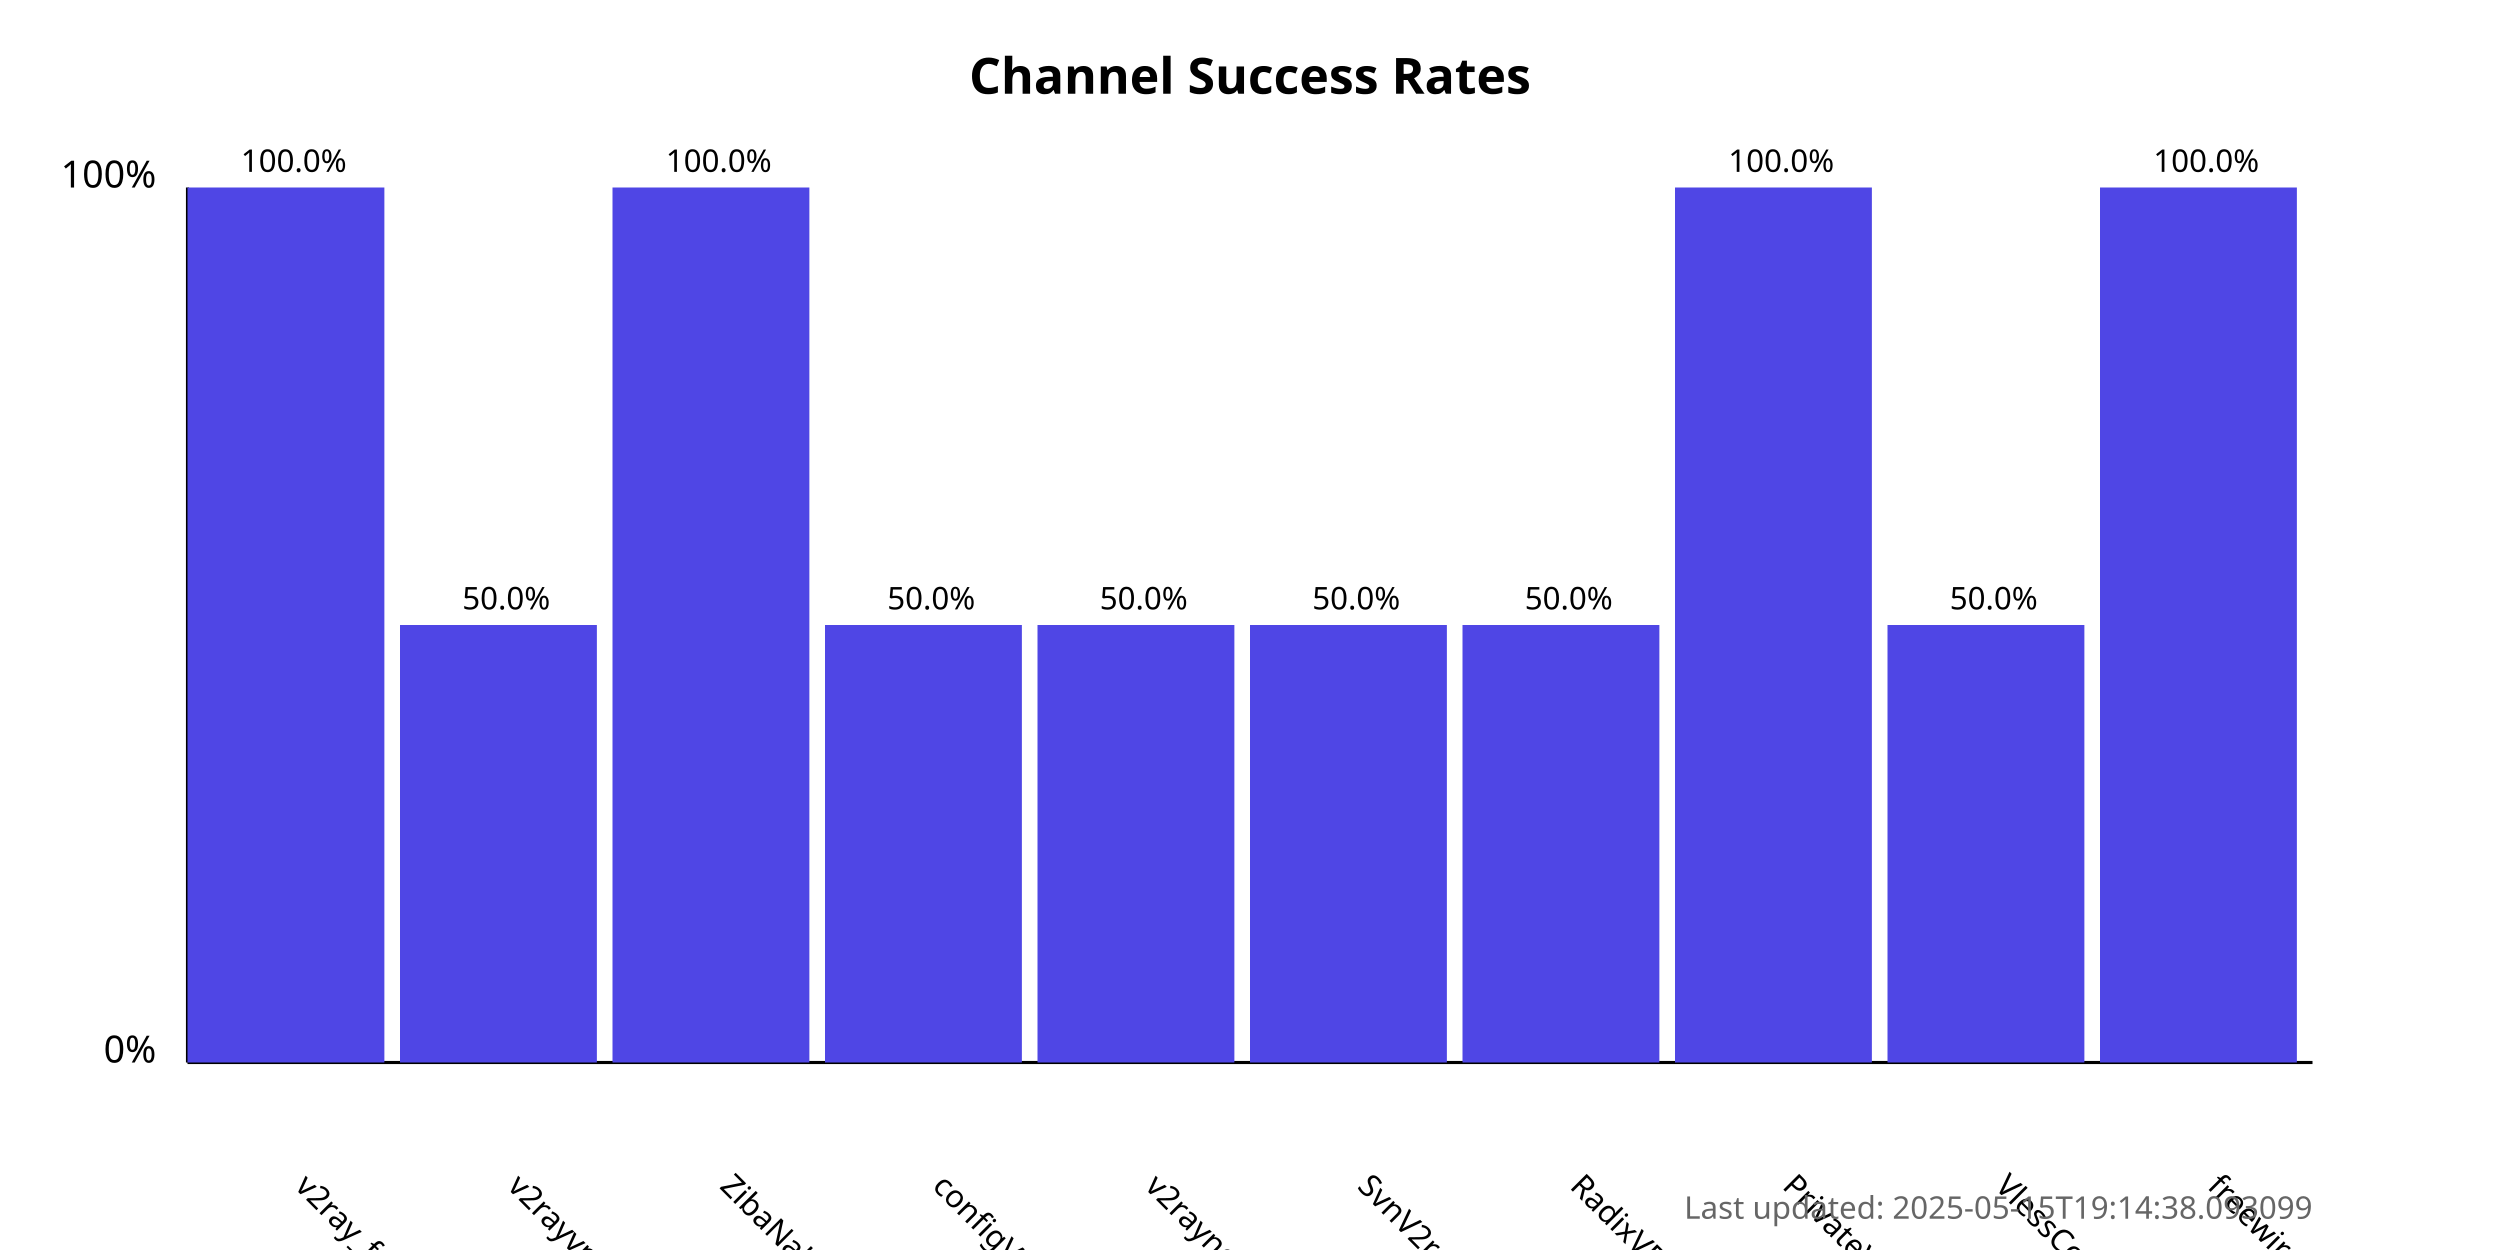
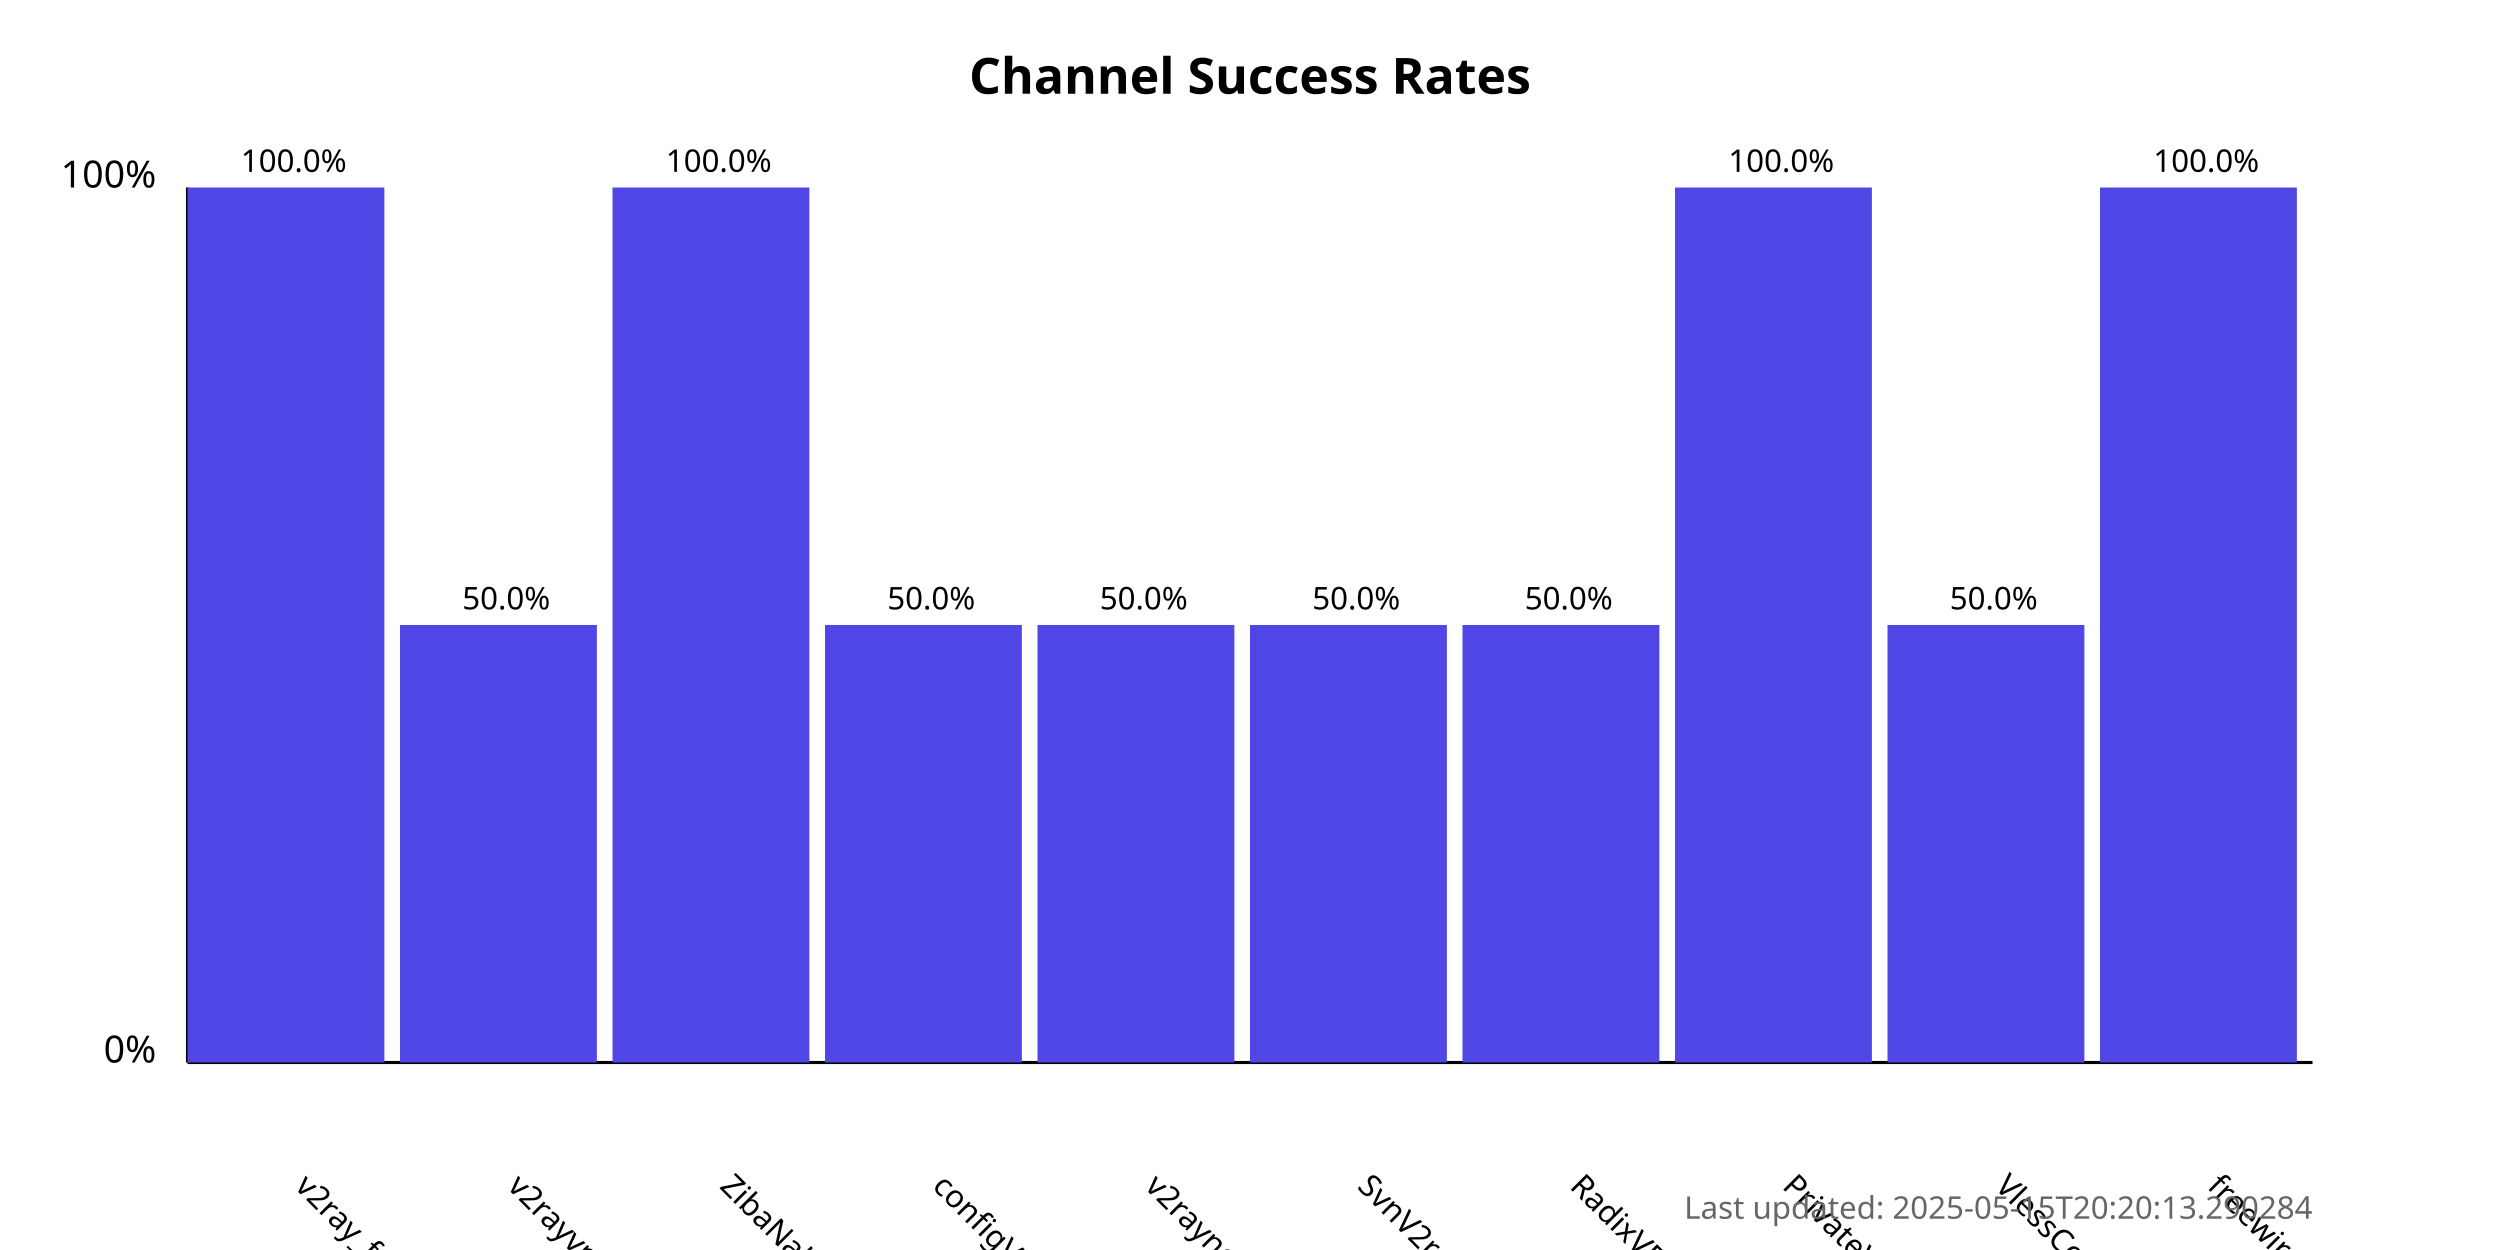
<svg xmlns="http://www.w3.org/2000/svg" width="800" height="400">
  <style>
            .chart-title { font: bold 16px sans-serif; }
            .axis-label { font: 12px sans-serif; }
            .tick-label { font: 10px sans-serif; }
            .bar { fill: #4f46e5; }
            .bar:hover { fill: #6366f1; }
            .timestamp { font: 10px sans-serif; fill: #666; }
        </style>
  <text x="400.0" y="30" text-anchor="middle" class="chart-title">
            Channel Success Rates
        </text>
  <line x1="60" y1="340" x2="60" y2="60" stroke="black" stroke-width="1" />
  <line x1="60" y1="340" x2="740" y2="340" stroke="black" stroke-width="1" />
  <text x="50" y="340" text-anchor="end" class="axis-label">0%</text>
  <text x="50" y="60" text-anchor="end" class="axis-label">100%</text>
  <g>
    <rect x="60" y="60.0" width="63.0" height="280.0" class="bar" />
    <text x="94.0" y="380" transform="rotate(45, 94.0, 380)" text-anchor="start" class="tick-label">
                v2ray_free_conf
            </text>
    <text x="94.0" y="55.0" text-anchor="middle" class="tick-label">
                100.0%
            </text>
  </g>
  <g>
    <rect x="128.0" y="200.0" width="63.0" height="140.0" class="bar" />
    <text x="162.0" y="380" transform="rotate(45, 162.0, 380)" text-anchor="start" class="tick-label">
                v2rayvpno
            </text>
    <text x="162.0" y="195.0" text-anchor="middle" class="tick-label">
                50.0%
            </text>
  </g>
  <g>
    <rect x="196.0" y="60.0" width="63.0" height="280.0" class="bar" />
    <text x="230.0" y="380" transform="rotate(45, 230.0, 380)" text-anchor="start" class="tick-label">
                ZibaNabz
            </text>
    <text x="230.0" y="55.0" text-anchor="middle" class="tick-label">
                100.0%
            </text>
  </g>
  <g>
    <rect x="264.0" y="200.0" width="63.0" height="140.0" class="bar" />
    <text x="298.0" y="380" transform="rotate(45, 298.0, 380)" text-anchor="start" class="tick-label">
                configV2rayForFree
            </text>
    <text x="298.0" y="195.0" text-anchor="middle" class="tick-label">
                50.0%
            </text>
  </g>
  <g>
    <rect x="332.0" y="200.0" width="63.0" height="140.0" class="bar" />
    <text x="366.0" y="380" transform="rotate(45, 366.0, 380)" text-anchor="start" class="tick-label">
                v2rayngvpn
            </text>
    <text x="366.0" y="195.0" text-anchor="middle" class="tick-label">
                50.0%
            </text>
  </g>
  <g>
    <rect x="400.0" y="200.0" width="63.0" height="140.0" class="bar" />
    <text x="434.0" y="380" transform="rotate(45, 434.0, 380)" text-anchor="start" class="tick-label">
                SvnV2ray
            </text>
    <text x="434.0" y="195.0" text-anchor="middle" class="tick-label">
                50.0%
            </text>
  </g>
  <g>
    <rect x="468.0" y="200.0" width="63.0" height="140.0" class="bar" />
    <text x="502.0" y="380" transform="rotate(45, 502.0, 380)" text-anchor="start" class="tick-label">
                RadixVPN
            </text>
    <text x="502.0" y="195.0" text-anchor="middle" class="tick-label">
                50.0%
            </text>
  </g>
  <g>
    <rect x="536.0" y="60.0" width="63.0" height="280.0" class="bar" />
    <text x="570.0" y="380" transform="rotate(45, 570.0, 380)" text-anchor="start" class="tick-label">
                PrivateVPNs
            </text>
    <text x="570.0" y="55.0" text-anchor="middle" class="tick-label">
                100.0%
            </text>
  </g>
  <g>
    <rect x="604.0" y="200.0" width="63.0" height="140.0" class="bar" />
    <text x="638.0" y="380" transform="rotate(45, 638.0, 380)" text-anchor="start" class="tick-label">
                VlessConfig
            </text>
    <text x="638.0" y="195.0" text-anchor="middle" class="tick-label">
                50.0%
            </text>
  </g>
  <g>
    <rect x="672.0" y="60.0" width="63.0" height="280.0" class="bar" />
    <text x="706.0" y="380" transform="rotate(45, 706.0, 380)" text-anchor="start" class="tick-label">
                freewireguard
            </text>
    <text x="706.0" y="55.0" text-anchor="middle" class="tick-label">
                100.0%
            </text>
  </g>
  <text x="740" y="390" text-anchor="end" class="timestamp">
-             Last updated: 2025-05-15T19:14:38.093099
+             Last updated: 2025-05-15T20:20:13.290284
        </text>
</svg>
